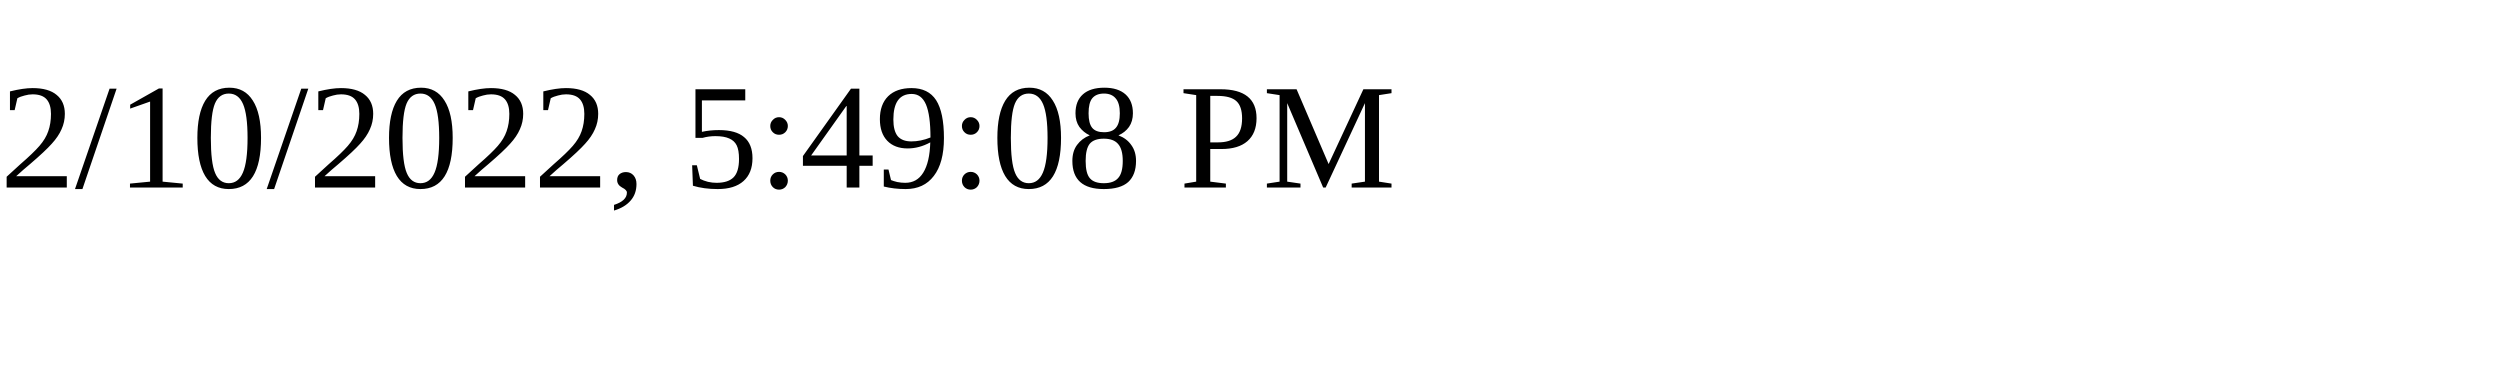
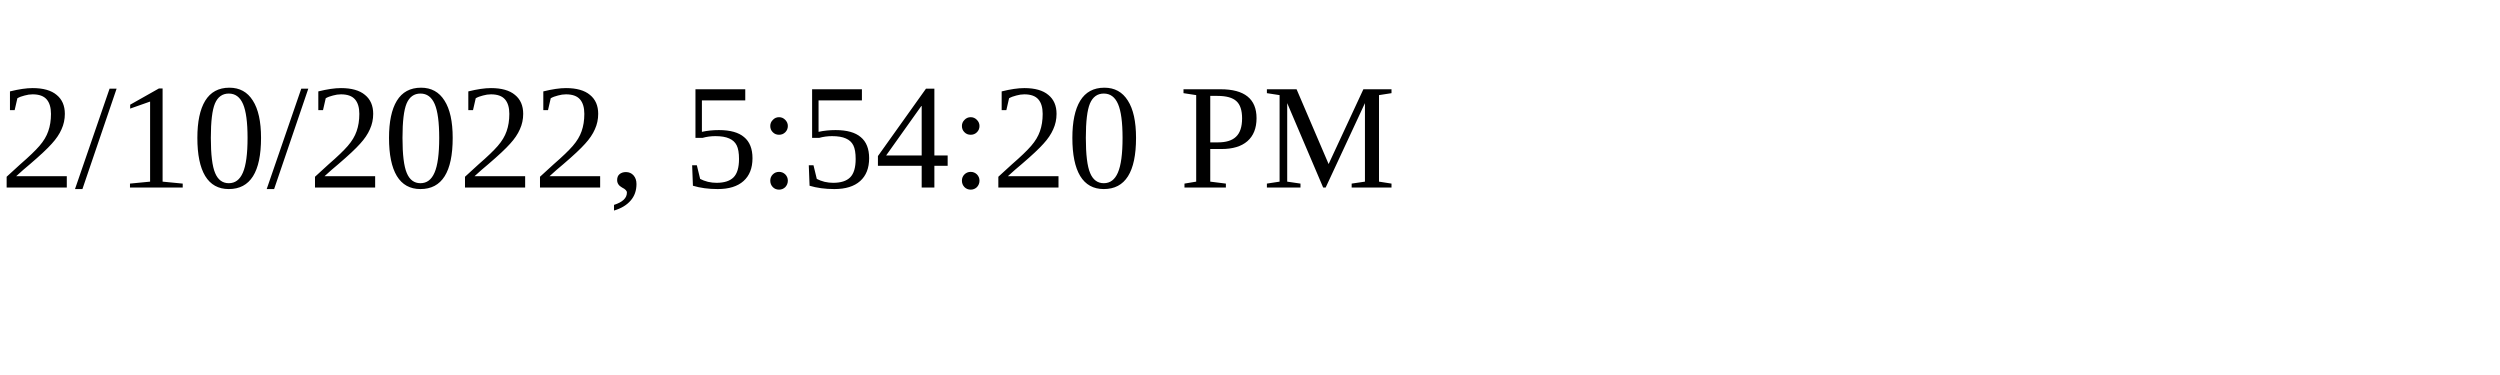
<svg xmlns="http://www.w3.org/2000/svg" height="30" width="200">
-   <text x="0" y="15">2/10/2022, 5:49:08 PM</text>
+   <text x="0" y="15">2/10/2022, 5:54:20 PM</text>
</svg>
